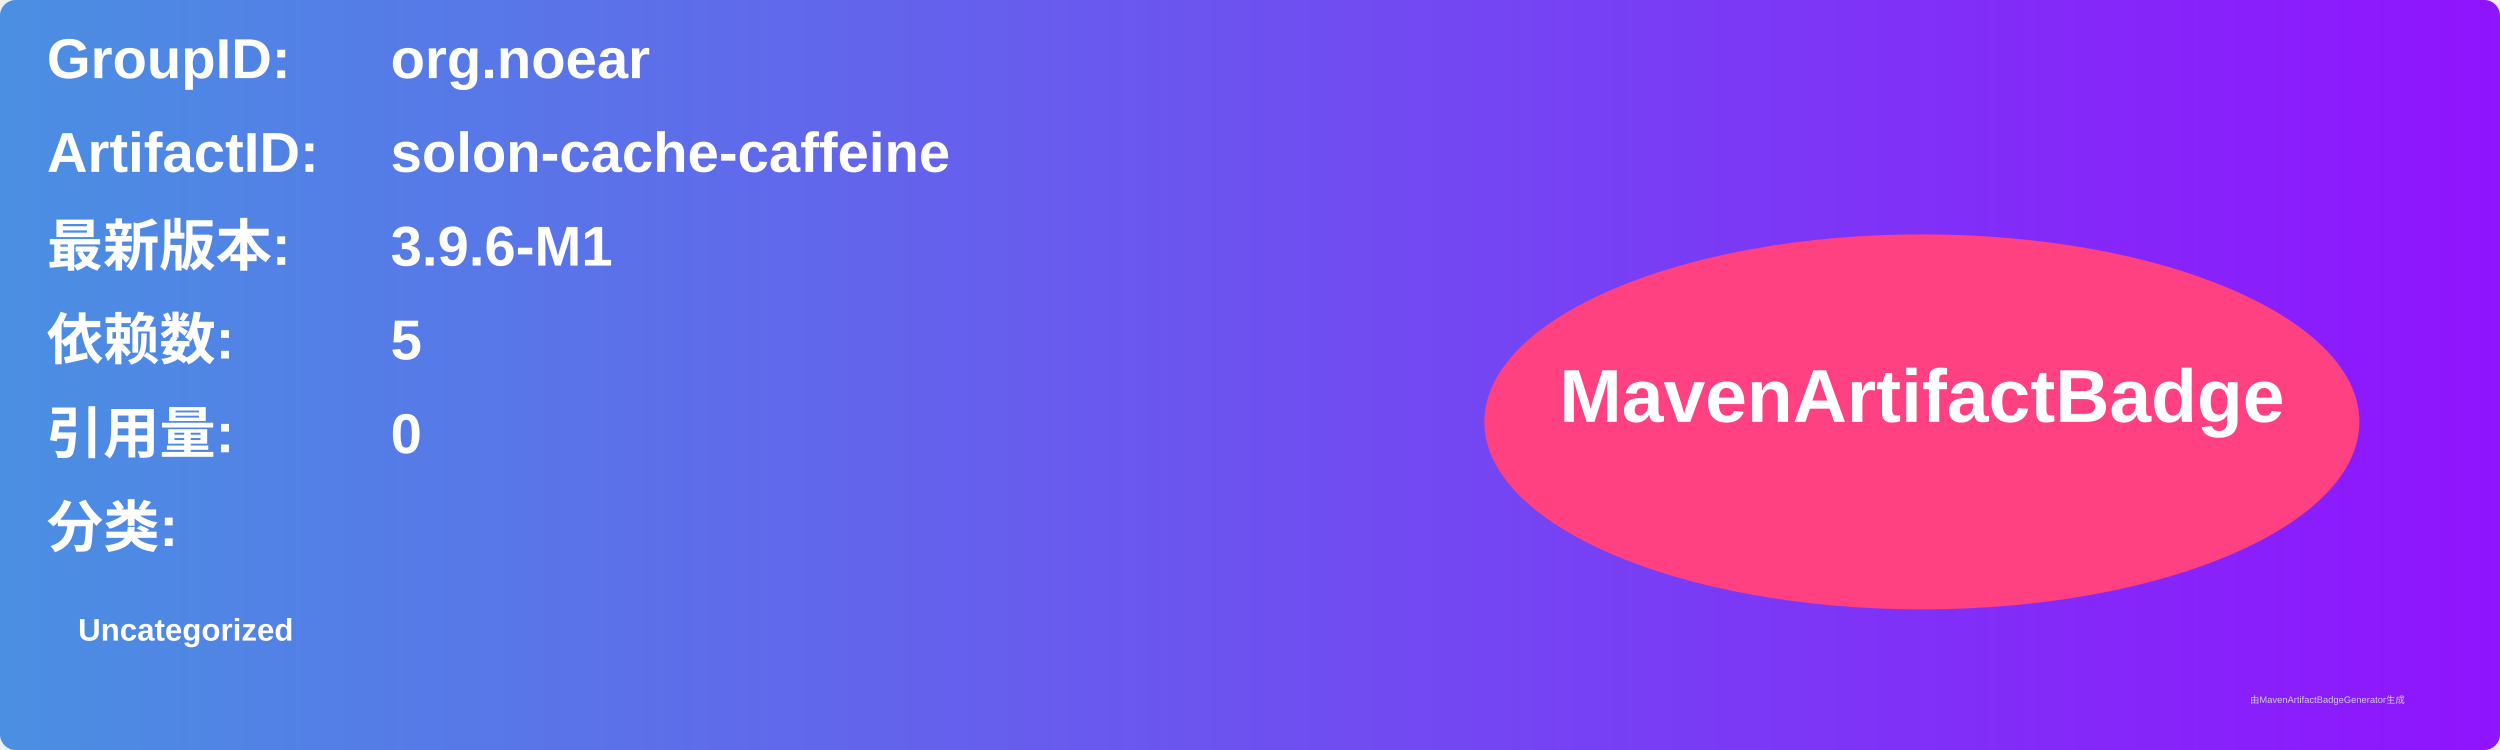
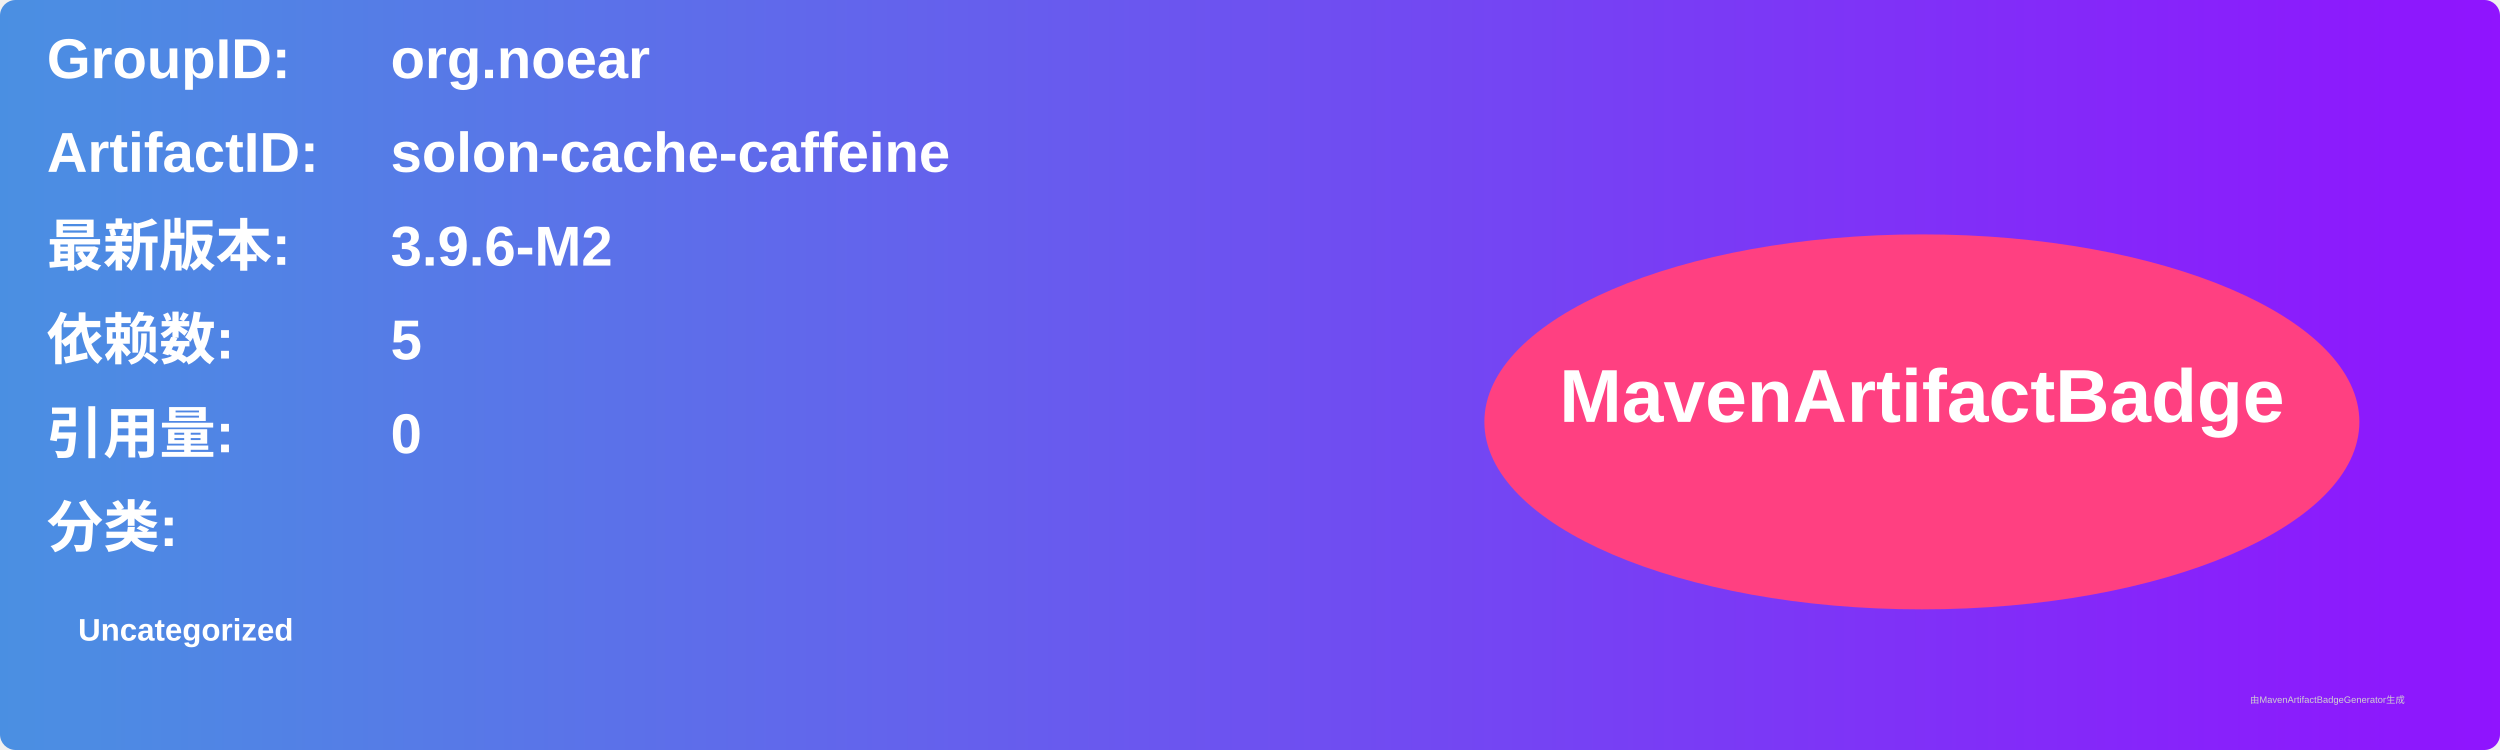
<svg xmlns="http://www.w3.org/2000/svg" width="800" height="240" viewBox="0 0 800 240">
  <linearGradient id="grad" x1="0%" y1="0%" x2="100%" y2="0%">
    <stop offset="0%" stop-color="#4a90e2" />
    <stop offset="100%" stop-color="#9013fe" />
  </linearGradient>
  <rect width="100%" height="100%" rx="5" ry="5" fill="url(#grad)" />
  <g transform="translate(15, 15)">
    <text x="0" y="10" font-family="Arial" font-size="18" fill="white" font-weight="bold" width="260">GroupID:</text>
    <text x="110" y="10" font-family="Arial" font-size="18" fill="white" font-weight="bold" width="460">org.noear</text>
    <text x="0" y="40" font-family="Arial" font-size="18" fill="white" font-weight="bold" width="260">ArtifactID:</text>
    <text x="110" y="40" font-family="Arial" font-size="18" fill="white" font-weight="bold" width="460">solon-cache-caffeine</text>
    <text x="0" y="70" font-family="Arial" font-size="18" fill="white" font-weight="bold">最新版本:</text>
    <text x="110" y="70" font-family="Arial" font-size="18" fill="white" font-weight="bold">
-       <tspan font-weight="bold">3.9.6-M1</tspan>
+       <tspan font-weight="bold">3.9.6-M2</tspan>
    </text>
    <text x="0" y="100" font-family="Arial" font-size="18" fill="white" font-weight="bold">依赖数: </text>
    <text x="110" y="100" font-family="Arial" font-size="18" fill="white">
      <tspan font-weight="bold">5</tspan>
    </text>
    <text x="0" y="130" font-family="Arial" font-size="18" fill="white" font-weight="bold">引用量: </text>
    <text x="110" y="130" font-family="Arial" font-size="18" fill="white">
      <tspan font-weight="bold">0</tspan>
    </text>
    <text x="0" y="160" font-family="Arial" font-size="18" fill="white" font-weight="bold">分类:</text>
    <text x="10" y="190" font-family="Arial" font-size="10" fill="white">
      <tspan font-weight="bold">Uncategorized</tspan>
    </text>
    <ellipse cx="600" cy="120" rx="140" ry="60" fill="#ff4081" />
    <text x="600" y="120" text-anchor="middle" font-family="Arial" font-size="24" fill="white" font-weight="bold">MavenArtifactBadge</text>
  </g>
  <text x="720" y="225" font-family="Arial" font-size="3" fill="#d0d0d0">由MavenArtifactBadgeGenerator生成</text>
</svg>
